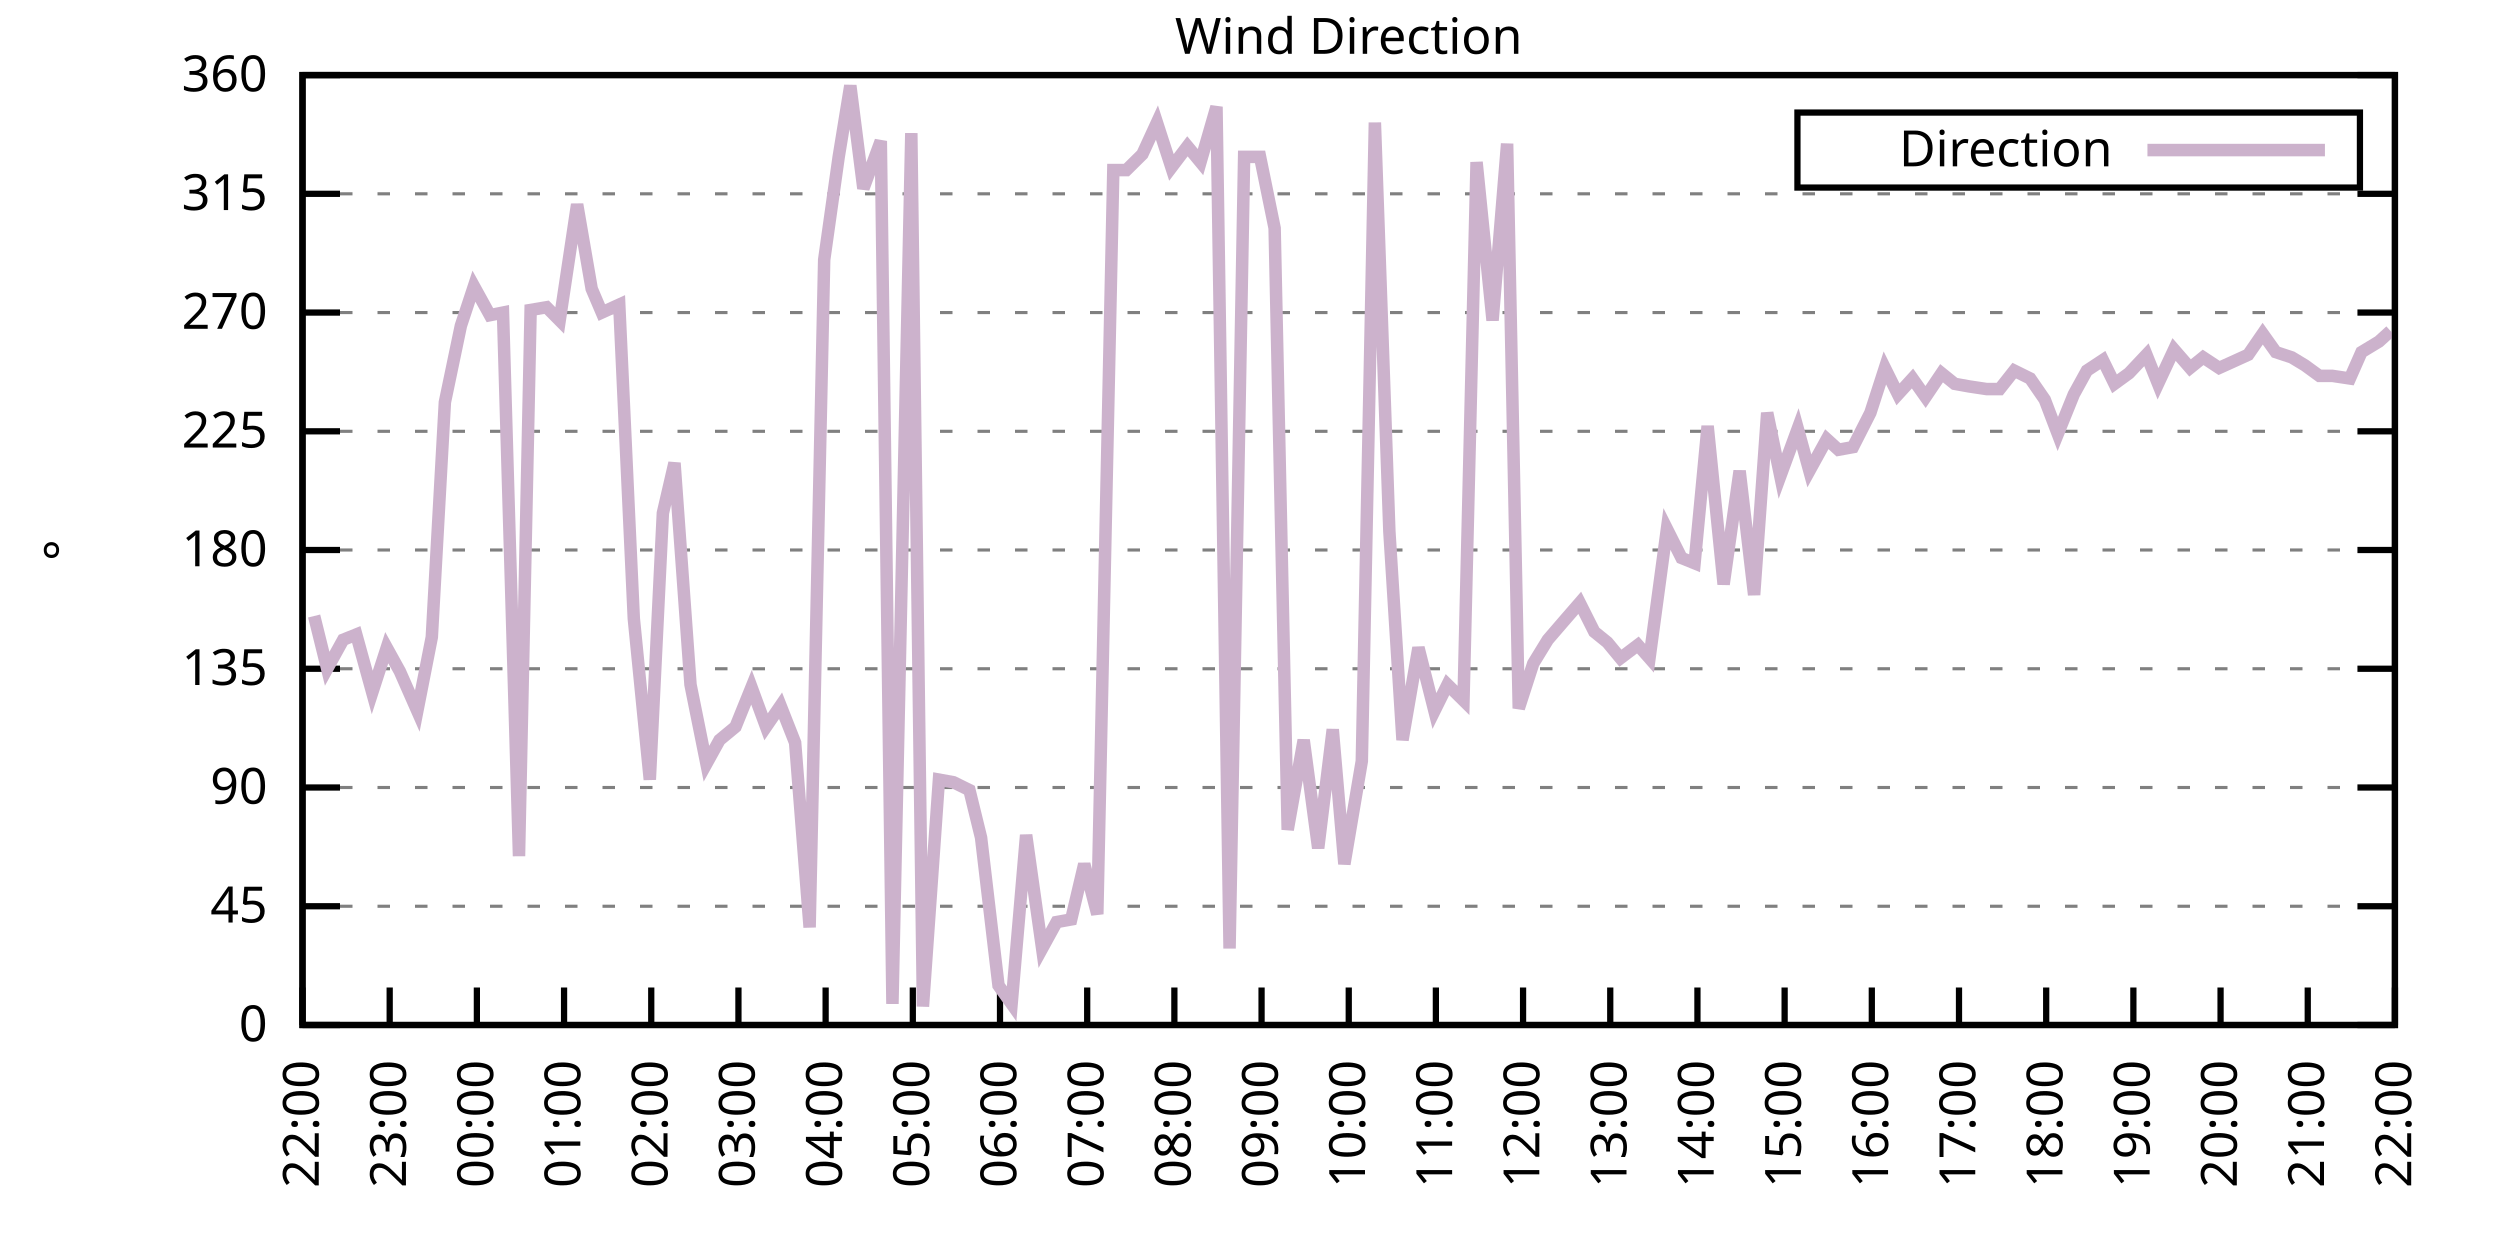
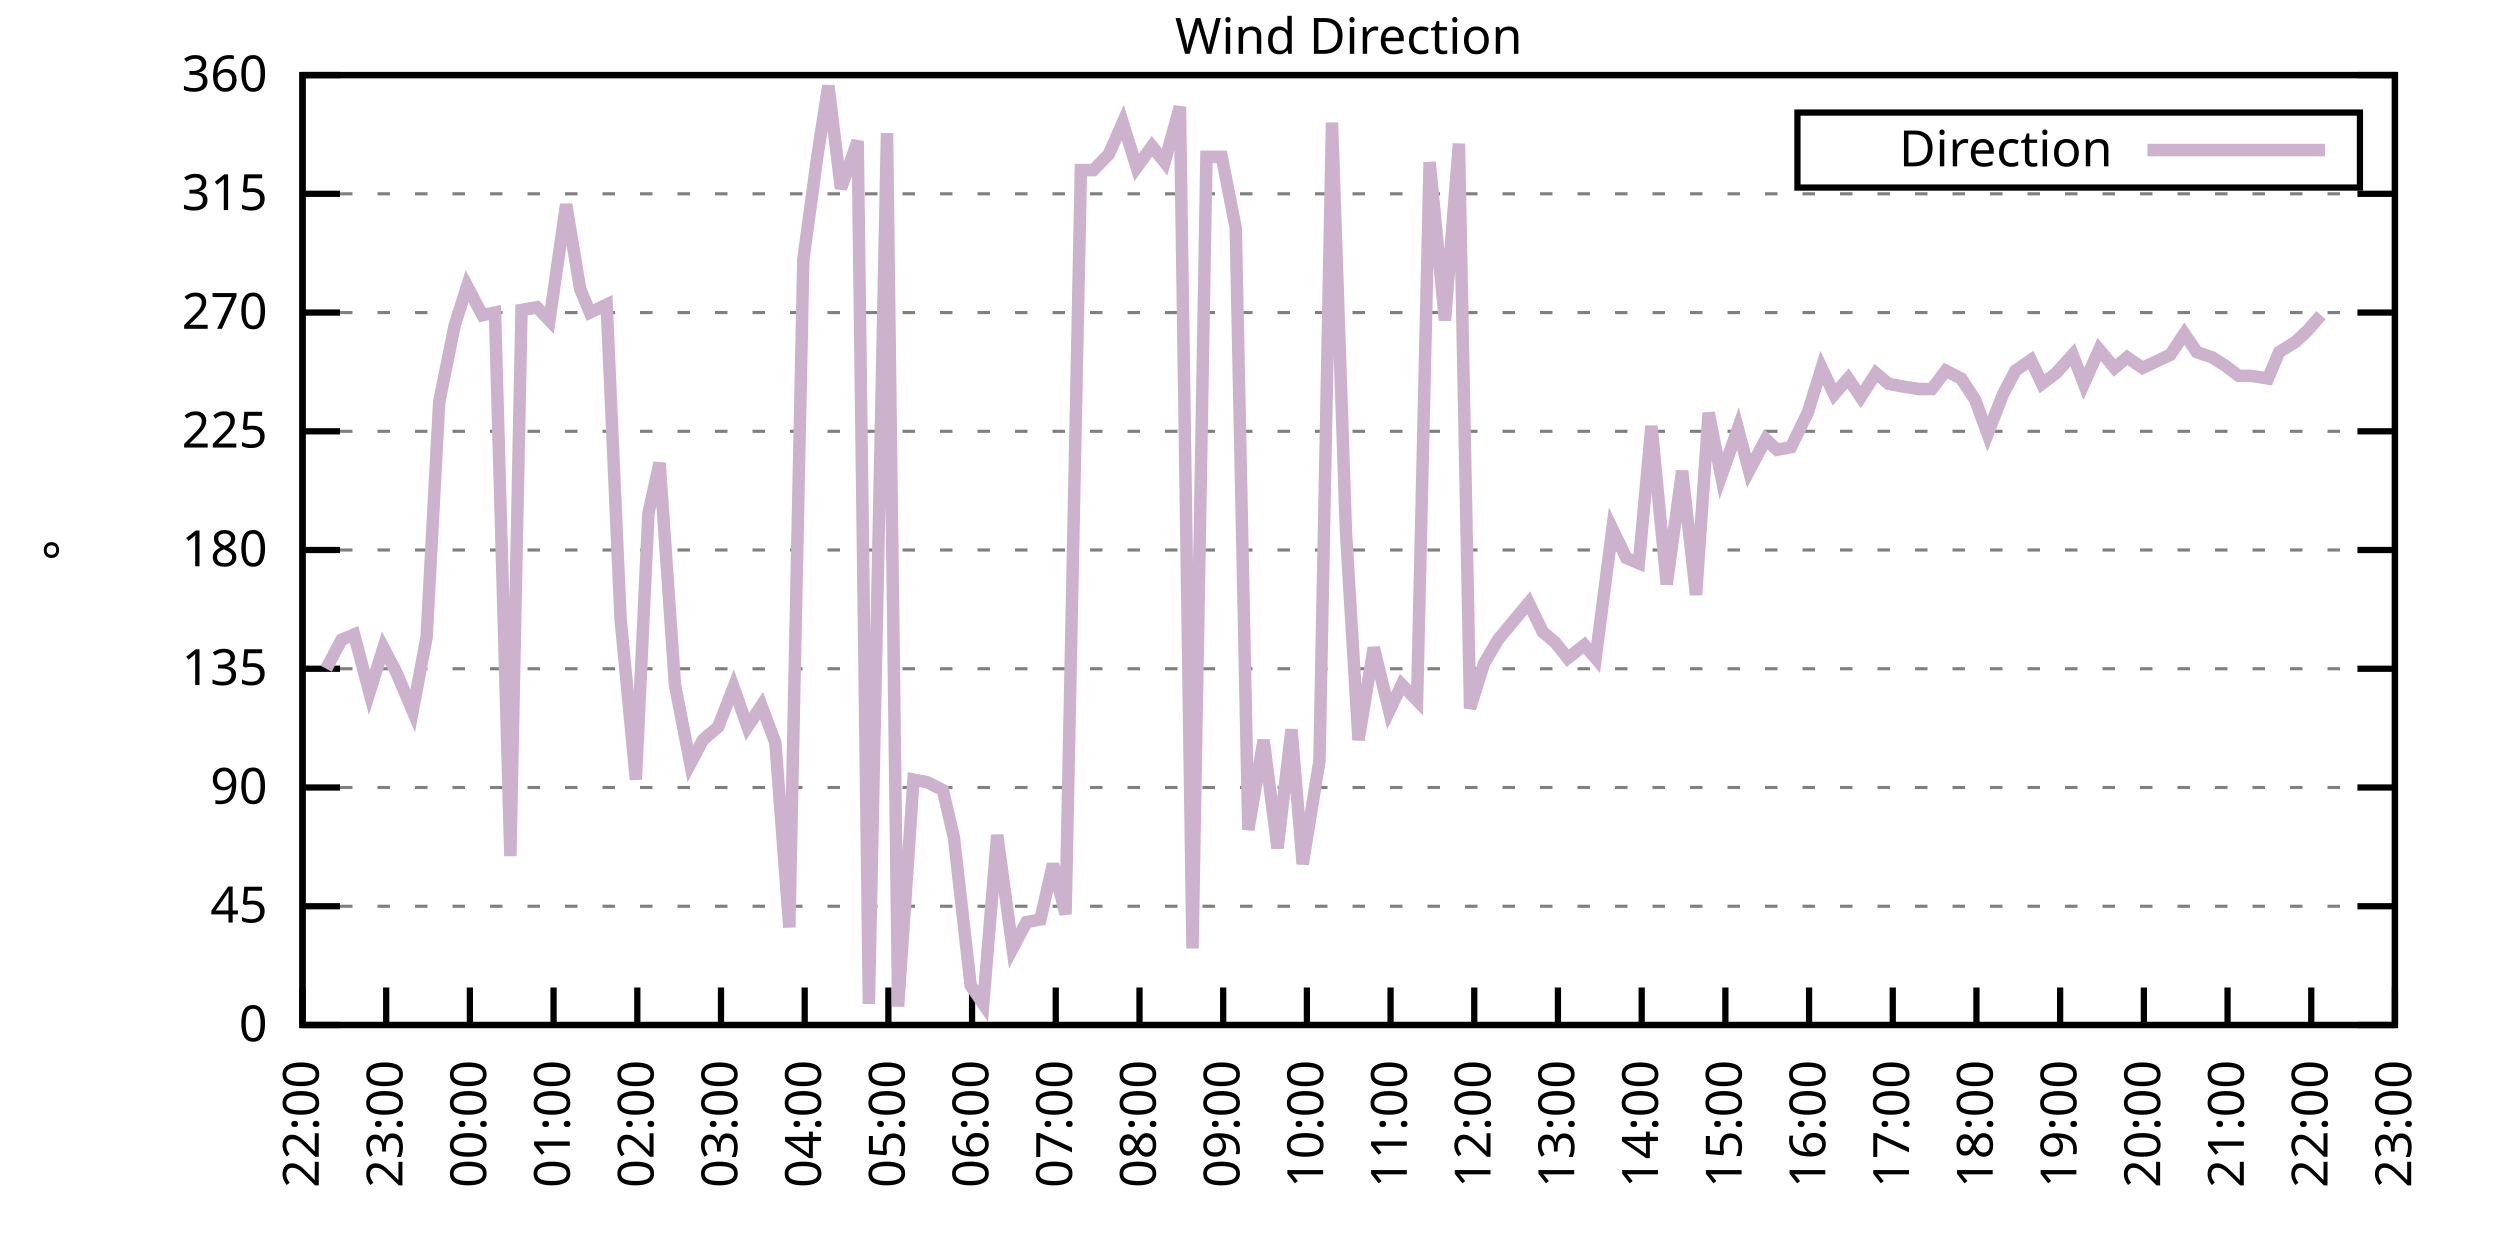
<svg xmlns="http://www.w3.org/2000/svg" xmlns:xlink="http://www.w3.org/1999/xlink" width="400" height="200" viewBox="0 0 400 200">
  <g id="gnuplot_canvas">
    <rect x="0" y="0" width="400" height="200" fill="none" />
    <defs>
      <circle id="gpDot" r="0.5" stroke-width="0.5" stroke="currentColor" />
      <path id="gpPt0" stroke-width="0.333" stroke="currentColor" d="M-1,0 h2 M0,-1 v2" />
      <path id="gpPt1" stroke-width="0.333" stroke="currentColor" d="M-1,-1 L1,1 M1,-1 L-1,1" />
      <path id="gpPt2" stroke-width="0.333" stroke="currentColor" d="M-1,0 L1,0 M0,-1 L0,1 M-1,-1 L1,1 M-1,1 L1,-1" />
      <rect id="gpPt3" stroke-width="0.333" stroke="currentColor" x="-1" y="-1" width="2" height="2" />
      <rect id="gpPt4" stroke-width="0.333" stroke="currentColor" fill="currentColor" x="-1" y="-1" width="2" height="2" />
      <circle id="gpPt5" stroke-width="0.333" stroke="currentColor" cx="0" cy="0" r="1" />
      <use xlink:href="#gpPt5" id="gpPt6" fill="currentColor" stroke="none" />
      <path id="gpPt7" stroke-width="0.333" stroke="currentColor" d="M0,-1.33 L-1.33,0.67 L1.33,0.67 z" />
      <use xlink:href="#gpPt7" id="gpPt8" fill="currentColor" stroke="none" />
      <use xlink:href="#gpPt7" id="gpPt9" stroke="currentColor" transform="rotate(180)" />
      <use xlink:href="#gpPt9" id="gpPt10" fill="currentColor" stroke="none" />
      <use xlink:href="#gpPt3" id="gpPt11" stroke="currentColor" transform="rotate(45)" />
      <use xlink:href="#gpPt11" id="gpPt12" fill="currentColor" stroke="none" />
      <path id="gpPt13" stroke-width="0.333" stroke="currentColor" d="M0,1.330 L1.265,0.411 L0.782,-1.067 L-0.782,-1.076 L-1.265,0.411 z" />
      <use xlink:href="#gpPt13" id="gpPt14" fill="currentColor" stroke="none" />
      <filter id="textbox" filterUnits="objectBoundingBox" x="0" y="0" height="1" width="1">
        <feFlood flood-color="white" flood-opacity="1" result="bgnd" />
        <feComposite in="SourceGraphic" in2="bgnd" operator="atop" />
      </filter>
      <filter id="greybox" filterUnits="objectBoundingBox" x="0" y="0" height="1" width="1">
        <feFlood flood-color="lightgrey" flood-opacity="1" result="grey" />
        <feComposite in="SourceGraphic" in2="grey" operator="atop" />
      </filter>
    </defs>
    <g fill="none" color="white" stroke="currentColor" stroke-width="1.00" stroke-linecap="butt" stroke-linejoin="miter">
</g>
    <g fill="none" color="black" stroke="currentColor" stroke-width="1.00" stroke-linecap="butt" stroke-linejoin="miter">
      <g stroke="none" shape-rendering="crispEdges">
        <polygon fill="rgb(255, 255, 255)" points="48.40,164.00 383.18,164.00 383.18,12.02 48.40,12.02 " />
      </g>
    </g>
    <g fill="none" color="black" stroke="currentColor" stroke-width="1.00" stroke-linecap="butt" stroke-linejoin="miter">
</g>
    <g fill="none" color="black" stroke="black" stroke-width="0.50" stroke-linecap="butt" stroke-linejoin="miter">
</g>
    <g fill="none" color="gray" stroke="currentColor" stroke-width="0.50" stroke-linecap="butt" stroke-linejoin="miter">
      <path stroke="gray" stroke-dasharray="2,4" class="gridline" d="M48.40,164.00 L383.19,164.00  " />
    </g>
    <g fill="none" color="gray" stroke="gray" stroke-width="1.00" stroke-linecap="butt" stroke-linejoin="miter">
</g>
    <g fill="none" color="black" stroke="currentColor" stroke-width="1.00" stroke-linecap="butt" stroke-linejoin="miter">
      <path stroke="black" d="M48.40,164.00 L54.40,164.00 M383.19,164.00 L377.19,164.00  " />
      <g transform="translate(42.80,166.60)" stroke="none" fill="black" font-family="Sans" font-size="8.00" text-anchor="end">
        <text>
          <tspan font-family="Sans"> 0</tspan>
        </text>
      </g>
    </g>
    <g fill="none" color="black" stroke="currentColor" stroke-width="1.00" stroke-linecap="butt" stroke-linejoin="miter">
</g>
    <g fill="none" color="black" stroke="black" stroke-width="0.50" stroke-linecap="butt" stroke-linejoin="miter">
</g>
    <g fill="none" color="gray" stroke="currentColor" stroke-width="0.50" stroke-linecap="butt" stroke-linejoin="miter">
      <path stroke="gray" stroke-dasharray="2,4" class="gridline" d="M48.40,145.00 L383.19,145.00  " />
    </g>
    <g fill="none" color="gray" stroke="gray" stroke-width="1.00" stroke-linecap="butt" stroke-linejoin="miter">
</g>
    <g fill="none" color="black" stroke="currentColor" stroke-width="1.00" stroke-linecap="butt" stroke-linejoin="miter">
      <path stroke="black" d="M48.40,145.00 L54.40,145.00 M383.19,145.00 L377.19,145.00  " />
      <g transform="translate(42.80,147.60)" stroke="none" fill="black" font-family="Sans" font-size="8.00" text-anchor="end">
        <text>
          <tspan font-family="Sans"> 45</tspan>
        </text>
      </g>
    </g>
    <g fill="none" color="black" stroke="currentColor" stroke-width="1.00" stroke-linecap="butt" stroke-linejoin="miter">
</g>
    <g fill="none" color="black" stroke="black" stroke-width="0.50" stroke-linecap="butt" stroke-linejoin="miter">
</g>
    <g fill="none" color="gray" stroke="currentColor" stroke-width="0.50" stroke-linecap="butt" stroke-linejoin="miter">
      <path stroke="gray" stroke-dasharray="2,4" class="gridline" d="M48.40,126.00 L383.19,126.00  " />
    </g>
    <g fill="none" color="gray" stroke="gray" stroke-width="1.00" stroke-linecap="butt" stroke-linejoin="miter">
</g>
    <g fill="none" color="black" stroke="currentColor" stroke-width="1.00" stroke-linecap="butt" stroke-linejoin="miter">
      <path stroke="black" d="M48.40,126.00 L54.40,126.00 M383.19,126.00 L377.19,126.00  " />
      <g transform="translate(42.80,128.60)" stroke="none" fill="black" font-family="Sans" font-size="8.00" text-anchor="end">
        <text>
          <tspan font-family="Sans"> 90</tspan>
        </text>
      </g>
    </g>
    <g fill="none" color="black" stroke="currentColor" stroke-width="1.00" stroke-linecap="butt" stroke-linejoin="miter">
</g>
    <g fill="none" color="black" stroke="black" stroke-width="0.50" stroke-linecap="butt" stroke-linejoin="miter">
</g>
    <g fill="none" color="gray" stroke="currentColor" stroke-width="0.50" stroke-linecap="butt" stroke-linejoin="miter">
      <path stroke="gray" stroke-dasharray="2,4" class="gridline" d="M48.40,107.00 L383.19,107.00  " />
    </g>
    <g fill="none" color="gray" stroke="gray" stroke-width="1.00" stroke-linecap="butt" stroke-linejoin="miter">
</g>
    <g fill="none" color="black" stroke="currentColor" stroke-width="1.00" stroke-linecap="butt" stroke-linejoin="miter">
      <path stroke="black" d="M48.40,107.00 L54.40,107.00 M383.19,107.00 L377.19,107.00  " />
      <g transform="translate(42.80,109.60)" stroke="none" fill="black" font-family="Sans" font-size="8.00" text-anchor="end">
        <text>
          <tspan font-family="Sans"> 135</tspan>
        </text>
      </g>
    </g>
    <g fill="none" color="black" stroke="currentColor" stroke-width="1.00" stroke-linecap="butt" stroke-linejoin="miter">
</g>
    <g fill="none" color="black" stroke="black" stroke-width="0.50" stroke-linecap="butt" stroke-linejoin="miter">
</g>
    <g fill="none" color="gray" stroke="currentColor" stroke-width="0.50" stroke-linecap="butt" stroke-linejoin="miter">
      <path stroke="gray" stroke-dasharray="2,4" class="gridline" d="M48.40,88.00 L383.19,88.00  " />
    </g>
    <g fill="none" color="gray" stroke="gray" stroke-width="1.00" stroke-linecap="butt" stroke-linejoin="miter">
</g>
    <g fill="none" color="black" stroke="currentColor" stroke-width="1.00" stroke-linecap="butt" stroke-linejoin="miter">
      <path stroke="black" d="M48.40,88.00 L54.40,88.00 M383.19,88.00 L377.19,88.00  " />
      <g transform="translate(42.80,90.60)" stroke="none" fill="black" font-family="Sans" font-size="8.00" text-anchor="end">
        <text>
          <tspan font-family="Sans"> 180</tspan>
        </text>
      </g>
    </g>
    <g fill="none" color="black" stroke="currentColor" stroke-width="1.00" stroke-linecap="butt" stroke-linejoin="miter">
</g>
    <g fill="none" color="black" stroke="black" stroke-width="0.50" stroke-linecap="butt" stroke-linejoin="miter">
</g>
    <g fill="none" color="gray" stroke="currentColor" stroke-width="0.50" stroke-linecap="butt" stroke-linejoin="miter">
      <path stroke="gray" stroke-dasharray="2,4" class="gridline" d="M48.40,69.01 L383.19,69.01  " />
    </g>
    <g fill="none" color="gray" stroke="gray" stroke-width="1.00" stroke-linecap="butt" stroke-linejoin="miter">
</g>
    <g fill="none" color="black" stroke="currentColor" stroke-width="1.00" stroke-linecap="butt" stroke-linejoin="miter">
      <path stroke="black" d="M48.40,69.01 L54.40,69.01 M383.19,69.01 L377.19,69.01  " />
      <g transform="translate(42.80,71.61)" stroke="none" fill="black" font-family="Sans" font-size="8.00" text-anchor="end">
        <text>
          <tspan font-family="Sans"> 225</tspan>
        </text>
      </g>
    </g>
    <g fill="none" color="black" stroke="currentColor" stroke-width="1.00" stroke-linecap="butt" stroke-linejoin="miter">
</g>
    <g fill="none" color="black" stroke="black" stroke-width="0.50" stroke-linecap="butt" stroke-linejoin="miter">
</g>
    <g fill="none" color="gray" stroke="currentColor" stroke-width="0.50" stroke-linecap="butt" stroke-linejoin="miter">
      <path stroke="gray" stroke-dasharray="2,4" class="gridline" d="M48.40,50.01 L383.19,50.01  " />
    </g>
    <g fill="none" color="gray" stroke="gray" stroke-width="1.00" stroke-linecap="butt" stroke-linejoin="miter">
</g>
    <g fill="none" color="black" stroke="currentColor" stroke-width="1.00" stroke-linecap="butt" stroke-linejoin="miter">
      <path stroke="black" d="M48.40,50.01 L54.40,50.01 M383.19,50.01 L377.19,50.01  " />
      <g transform="translate(42.80,52.61)" stroke="none" fill="black" font-family="Sans" font-size="8.00" text-anchor="end">
        <text>
          <tspan font-family="Sans"> 270</tspan>
        </text>
      </g>
    </g>
    <g fill="none" color="black" stroke="currentColor" stroke-width="1.00" stroke-linecap="butt" stroke-linejoin="miter">
</g>
    <g fill="none" color="black" stroke="black" stroke-width="0.50" stroke-linecap="butt" stroke-linejoin="miter">
</g>
    <g fill="none" color="gray" stroke="currentColor" stroke-width="0.50" stroke-linecap="butt" stroke-linejoin="miter">
      <path stroke="gray" stroke-dasharray="2,4" class="gridline" d="M48.40,31.01 L383.19,31.01  " />
    </g>
    <g fill="none" color="gray" stroke="gray" stroke-width="1.00" stroke-linecap="butt" stroke-linejoin="miter">
</g>
    <g fill="none" color="black" stroke="currentColor" stroke-width="1.00" stroke-linecap="butt" stroke-linejoin="miter">
      <path stroke="black" d="M48.40,31.01 L54.40,31.01 M383.19,31.01 L377.19,31.01  " />
      <g transform="translate(42.80,33.61)" stroke="none" fill="black" font-family="Sans" font-size="8.00" text-anchor="end">
        <text>
          <tspan font-family="Sans"> 315</tspan>
        </text>
      </g>
    </g>
    <g fill="none" color="black" stroke="currentColor" stroke-width="1.00" stroke-linecap="butt" stroke-linejoin="miter">
</g>
    <g fill="none" color="black" stroke="black" stroke-width="0.50" stroke-linecap="butt" stroke-linejoin="miter">
</g>
    <g fill="none" color="gray" stroke="currentColor" stroke-width="0.50" stroke-linecap="butt" stroke-linejoin="miter">
      <path stroke="gray" stroke-dasharray="2,4" class="gridline" d="M48.40,12.01 L383.19,12.01  " />
    </g>
    <g fill="none" color="gray" stroke="gray" stroke-width="1.00" stroke-linecap="butt" stroke-linejoin="miter">
</g>
    <g fill="none" color="black" stroke="currentColor" stroke-width="1.00" stroke-linecap="butt" stroke-linejoin="miter">
      <path stroke="black" d="M48.40,12.01 L54.40,12.01 M383.19,12.01 L377.19,12.01  " />
      <g transform="translate(42.80,14.61)" stroke="none" fill="black" font-family="Sans" font-size="8.00" text-anchor="end">
        <text>
          <tspan font-family="Sans"> 360</tspan>
        </text>
      </g>
    </g>
    <g fill="none" color="black" stroke="currentColor" stroke-width="1.00" stroke-linecap="butt" stroke-linejoin="miter">
      <path stroke="black" d="M48.40,164.00 L48.40,158.00  " />
      <g transform="translate(51.00,169.60) rotate(270.00)" stroke="none" fill="black" font-family="Sans" font-size="8.00" text-anchor="end">
        <text>
          <tspan font-family="Sans">22:00</tspan>
        </text>
      </g>
    </g>
    <g fill="none" color="black" stroke="currentColor" stroke-width="1.00" stroke-linecap="butt" stroke-linejoin="miter">
-       <path stroke="black" d="M62.35,164.00 L62.35,158.00  " />
-       <g transform="translate(64.95,169.60) rotate(270.00)" stroke="none" fill="black" font-family="Sans" font-size="8.00" text-anchor="end">
+       <path stroke="black" d="M61.79,164.00 L61.79,158.00  " />
+       <g transform="translate(64.39,169.60) rotate(270.00)" stroke="none" fill="black" font-family="Sans" font-size="8.00" text-anchor="end">
        <text>
          <tspan font-family="Sans">23:00</tspan>
        </text>
      </g>
    </g>
    <g fill="none" color="black" stroke="currentColor" stroke-width="1.00" stroke-linecap="butt" stroke-linejoin="miter">
-       <path stroke="black" d="M76.30,164.00 L76.30,158.00  " />
-       <g transform="translate(78.90,169.60) rotate(270.00)" stroke="none" fill="black" font-family="Sans" font-size="8.00" text-anchor="end">
+       <path stroke="black" d="M75.18,164.00 L75.18,158.00  " />
+       <g transform="translate(77.78,169.60) rotate(270.00)" stroke="none" fill="black" font-family="Sans" font-size="8.00" text-anchor="end">
        <text>
          <tspan font-family="Sans">00:00</tspan>
        </text>
      </g>
    </g>
    <g fill="none" color="black" stroke="currentColor" stroke-width="1.00" stroke-linecap="butt" stroke-linejoin="miter">
-       <path stroke="black" d="M90.25,164.00 L90.25,158.00  " />
-       <g transform="translate(92.85,169.60) rotate(270.00)" stroke="none" fill="black" font-family="Sans" font-size="8.00" text-anchor="end">
+       <path stroke="black" d="M88.57,164.00 L88.57,158.00  " />
+       <g transform="translate(91.17,169.60) rotate(270.00)" stroke="none" fill="black" font-family="Sans" font-size="8.00" text-anchor="end">
        <text>
          <tspan font-family="Sans">01:00</tspan>
        </text>
      </g>
    </g>
    <g fill="none" color="black" stroke="currentColor" stroke-width="1.00" stroke-linecap="butt" stroke-linejoin="miter">
-       <path stroke="black" d="M104.20,164.00 L104.20,158.00  " />
-       <g transform="translate(106.80,169.60) rotate(270.00)" stroke="none" fill="black" font-family="Sans" font-size="8.00" text-anchor="end">
+       <path stroke="black" d="M101.97,164.00 L101.97,158.00  " />
+       <g transform="translate(104.57,169.60) rotate(270.00)" stroke="none" fill="black" font-family="Sans" font-size="8.00" text-anchor="end">
        <text>
          <tspan font-family="Sans">02:00</tspan>
        </text>
      </g>
    </g>
    <g fill="none" color="black" stroke="currentColor" stroke-width="1.00" stroke-linecap="butt" stroke-linejoin="miter">
-       <path stroke="black" d="M118.15,164.00 L118.15,158.00  " />
-       <g transform="translate(120.75,169.60) rotate(270.00)" stroke="none" fill="black" font-family="Sans" font-size="8.00" text-anchor="end">
+       <path stroke="black" d="M115.36,164.00 L115.36,158.00  " />
+       <g transform="translate(117.96,169.60) rotate(270.00)" stroke="none" fill="black" font-family="Sans" font-size="8.00" text-anchor="end">
        <text>
          <tspan font-family="Sans">03:00</tspan>
        </text>
      </g>
    </g>
    <g fill="none" color="black" stroke="currentColor" stroke-width="1.00" stroke-linecap="butt" stroke-linejoin="miter">
-       <path stroke="black" d="M132.10,164.00 L132.10,158.00  " />
-       <g transform="translate(134.70,169.60) rotate(270.00)" stroke="none" fill="black" font-family="Sans" font-size="8.00" text-anchor="end">
+       <path stroke="black" d="M128.75,164.00 L128.75,158.00  " />
+       <g transform="translate(131.35,169.60) rotate(270.00)" stroke="none" fill="black" font-family="Sans" font-size="8.00" text-anchor="end">
        <text>
          <tspan font-family="Sans">04:00</tspan>
        </text>
      </g>
    </g>
    <g fill="none" color="black" stroke="currentColor" stroke-width="1.00" stroke-linecap="butt" stroke-linejoin="miter">
-       <path stroke="black" d="M146.05,164.00 L146.05,158.00  " />
-       <g transform="translate(148.65,169.60) rotate(270.00)" stroke="none" fill="black" font-family="Sans" font-size="8.00" text-anchor="end">
+       <path stroke="black" d="M142.14,164.00 L142.14,158.00  " />
+       <g transform="translate(144.74,169.60) rotate(270.00)" stroke="none" fill="black" font-family="Sans" font-size="8.00" text-anchor="end">
        <text>
          <tspan font-family="Sans">05:00</tspan>
        </text>
      </g>
    </g>
    <g fill="none" color="black" stroke="currentColor" stroke-width="1.00" stroke-linecap="butt" stroke-linejoin="miter">
-       <path stroke="black" d="M160.00,164.00 L160.00,158.00  " />
-       <g transform="translate(162.60,169.60) rotate(270.00)" stroke="none" fill="black" font-family="Sans" font-size="8.00" text-anchor="end">
+       <path stroke="black" d="M155.53,164.00 L155.53,158.00  " />
+       <g transform="translate(158.13,169.60) rotate(270.00)" stroke="none" fill="black" font-family="Sans" font-size="8.00" text-anchor="end">
        <text>
          <tspan font-family="Sans">06:00</tspan>
        </text>
      </g>
    </g>
    <g fill="none" color="black" stroke="currentColor" stroke-width="1.00" stroke-linecap="butt" stroke-linejoin="miter">
-       <path stroke="black" d="M173.95,164.00 L173.95,158.00  " />
-       <g transform="translate(176.55,169.60) rotate(270.00)" stroke="none" fill="black" font-family="Sans" font-size="8.00" text-anchor="end">
+       <path stroke="black" d="M168.92,164.00 L168.92,158.00  " />
+       <g transform="translate(171.52,169.60) rotate(270.00)" stroke="none" fill="black" font-family="Sans" font-size="8.00" text-anchor="end">
        <text>
          <tspan font-family="Sans">07:00</tspan>
        </text>
      </g>
    </g>
    <g fill="none" color="black" stroke="currentColor" stroke-width="1.00" stroke-linecap="butt" stroke-linejoin="miter">
-       <path stroke="black" d="M187.90,164.00 L187.90,158.00  " />
-       <g transform="translate(190.50,169.60) rotate(270.00)" stroke="none" fill="black" font-family="Sans" font-size="8.00" text-anchor="end">
+       <path stroke="black" d="M182.32,164.00 L182.32,158.00  " />
+       <g transform="translate(184.92,169.60) rotate(270.00)" stroke="none" fill="black" font-family="Sans" font-size="8.00" text-anchor="end">
        <text>
          <tspan font-family="Sans">08:00</tspan>
        </text>
      </g>
    </g>
    <g fill="none" color="black" stroke="currentColor" stroke-width="1.00" stroke-linecap="butt" stroke-linejoin="miter">
-       <path stroke="black" d="M201.85,164.00 L201.85,158.00  " />
-       <g transform="translate(204.45,169.60) rotate(270.00)" stroke="none" fill="black" font-family="Sans" font-size="8.00" text-anchor="end">
+       <path stroke="black" d="M195.71,164.00 L195.71,158.00  " />
+       <g transform="translate(198.31,169.60) rotate(270.00)" stroke="none" fill="black" font-family="Sans" font-size="8.00" text-anchor="end">
        <text>
          <tspan font-family="Sans">09:00</tspan>
        </text>
      </g>
    </g>
    <g fill="none" color="black" stroke="currentColor" stroke-width="1.00" stroke-linecap="butt" stroke-linejoin="miter">
-       <path stroke="black" d="M215.80,164.00 L215.80,158.00  " />
-       <g transform="translate(218.40,169.60) rotate(270.00)" stroke="none" fill="black" font-family="Sans" font-size="8.00" text-anchor="end">
+       <path stroke="black" d="M209.10,164.00 L209.10,158.00  " />
+       <g transform="translate(211.70,169.60) rotate(270.00)" stroke="none" fill="black" font-family="Sans" font-size="8.00" text-anchor="end">
        <text>
          <tspan font-family="Sans">10:00</tspan>
        </text>
      </g>
    </g>
    <g fill="none" color="black" stroke="currentColor" stroke-width="1.00" stroke-linecap="butt" stroke-linejoin="miter">
-       <path stroke="black" d="M229.74,164.00 L229.74,158.00  " />
-       <g transform="translate(232.34,169.60) rotate(270.00)" stroke="none" fill="black" font-family="Sans" font-size="8.00" text-anchor="end">
+       <path stroke="black" d="M222.49,164.00 L222.49,158.00  " />
+       <g transform="translate(225.09,169.60) rotate(270.00)" stroke="none" fill="black" font-family="Sans" font-size="8.00" text-anchor="end">
        <text>
          <tspan font-family="Sans">11:00</tspan>
        </text>
      </g>
    </g>
    <g fill="none" color="black" stroke="currentColor" stroke-width="1.00" stroke-linecap="butt" stroke-linejoin="miter">
-       <path stroke="black" d="M243.69,164.00 L243.69,158.00  " />
-       <g transform="translate(246.29,169.60) rotate(270.00)" stroke="none" fill="black" font-family="Sans" font-size="8.00" text-anchor="end">
+       <path stroke="black" d="M235.88,164.00 L235.88,158.00  " />
+       <g transform="translate(238.48,169.60) rotate(270.00)" stroke="none" fill="black" font-family="Sans" font-size="8.00" text-anchor="end">
        <text>
          <tspan font-family="Sans">12:00</tspan>
        </text>
      </g>
    </g>
    <g fill="none" color="black" stroke="currentColor" stroke-width="1.00" stroke-linecap="butt" stroke-linejoin="miter">
-       <path stroke="black" d="M257.64,164.00 L257.64,158.00  " />
-       <g transform="translate(260.24,169.60) rotate(270.00)" stroke="none" fill="black" font-family="Sans" font-size="8.00" text-anchor="end">
+       <path stroke="black" d="M249.27,164.00 L249.27,158.00  " />
+       <g transform="translate(251.87,169.60) rotate(270.00)" stroke="none" fill="black" font-family="Sans" font-size="8.00" text-anchor="end">
        <text>
          <tspan font-family="Sans">13:00</tspan>
        </text>
      </g>
    </g>
    <g fill="none" color="black" stroke="currentColor" stroke-width="1.00" stroke-linecap="butt" stroke-linejoin="miter">
-       <path stroke="black" d="M271.59,164.00 L271.59,158.00  " />
-       <g transform="translate(274.19,169.60) rotate(270.00)" stroke="none" fill="black" font-family="Sans" font-size="8.00" text-anchor="end">
+       <path stroke="black" d="M262.67,164.00 L262.67,158.00  " />
+       <g transform="translate(265.27,169.60) rotate(270.00)" stroke="none" fill="black" font-family="Sans" font-size="8.00" text-anchor="end">
        <text>
          <tspan font-family="Sans">14:00</tspan>
        </text>
      </g>
    </g>
    <g fill="none" color="black" stroke="currentColor" stroke-width="1.00" stroke-linecap="butt" stroke-linejoin="miter">
-       <path stroke="black" d="M285.54,164.00 L285.54,158.00  " />
-       <g transform="translate(288.14,169.60) rotate(270.00)" stroke="none" fill="black" font-family="Sans" font-size="8.00" text-anchor="end">
+       <path stroke="black" d="M276.06,164.00 L276.06,158.00  " />
+       <g transform="translate(278.66,169.60) rotate(270.00)" stroke="none" fill="black" font-family="Sans" font-size="8.00" text-anchor="end">
        <text>
          <tspan font-family="Sans">15:00</tspan>
        </text>
      </g>
    </g>
    <g fill="none" color="black" stroke="currentColor" stroke-width="1.00" stroke-linecap="butt" stroke-linejoin="miter">
-       <path stroke="black" d="M299.49,164.00 L299.49,158.00  " />
-       <g transform="translate(302.09,169.60) rotate(270.00)" stroke="none" fill="black" font-family="Sans" font-size="8.00" text-anchor="end">
+       <path stroke="black" d="M289.45,164.00 L289.45,158.00  " />
+       <g transform="translate(292.05,169.60) rotate(270.00)" stroke="none" fill="black" font-family="Sans" font-size="8.00" text-anchor="end">
        <text>
          <tspan font-family="Sans">16:00</tspan>
        </text>
      </g>
    </g>
    <g fill="none" color="black" stroke="currentColor" stroke-width="1.00" stroke-linecap="butt" stroke-linejoin="miter">
-       <path stroke="black" d="M313.44,164.00 L313.44,158.00  " />
-       <g transform="translate(316.04,169.60) rotate(270.00)" stroke="none" fill="black" font-family="Sans" font-size="8.00" text-anchor="end">
+       <path stroke="black" d="M302.84,164.00 L302.84,158.00  " />
+       <g transform="translate(305.44,169.60) rotate(270.00)" stroke="none" fill="black" font-family="Sans" font-size="8.00" text-anchor="end">
        <text>
          <tspan font-family="Sans">17:00</tspan>
        </text>
      </g>
    </g>
    <g fill="none" color="black" stroke="currentColor" stroke-width="1.00" stroke-linecap="butt" stroke-linejoin="miter">
-       <path stroke="black" d="M327.39,164.00 L327.39,158.00  " />
-       <g transform="translate(329.99,169.60) rotate(270.00)" stroke="none" fill="black" font-family="Sans" font-size="8.00" text-anchor="end">
+       <path stroke="black" d="M316.23,164.00 L316.23,158.00  " />
+       <g transform="translate(318.83,169.60) rotate(270.00)" stroke="none" fill="black" font-family="Sans" font-size="8.00" text-anchor="end">
        <text>
          <tspan font-family="Sans">18:00</tspan>
        </text>
      </g>
    </g>
    <g fill="none" color="black" stroke="currentColor" stroke-width="1.00" stroke-linecap="butt" stroke-linejoin="miter">
-       <path stroke="black" d="M341.34,164.00 L341.34,158.00  " />
-       <g transform="translate(343.94,169.60) rotate(270.00)" stroke="none" fill="black" font-family="Sans" font-size="8.00" text-anchor="end">
+       <path stroke="black" d="M329.62,164.00 L329.62,158.00  " />
+       <g transform="translate(332.22,169.60) rotate(270.00)" stroke="none" fill="black" font-family="Sans" font-size="8.00" text-anchor="end">
        <text>
          <tspan font-family="Sans">19:00</tspan>
        </text>
      </g>
    </g>
    <g fill="none" color="black" stroke="currentColor" stroke-width="1.00" stroke-linecap="butt" stroke-linejoin="miter">
-       <path stroke="black" d="M355.29,164.00 L355.29,158.00  " />
-       <g transform="translate(357.89,169.60) rotate(270.00)" stroke="none" fill="black" font-family="Sans" font-size="8.00" text-anchor="end">
+       <path stroke="black" d="M343.02,164.00 L343.02,158.00  " />
+       <g transform="translate(345.62,169.60) rotate(270.00)" stroke="none" fill="black" font-family="Sans" font-size="8.00" text-anchor="end">
        <text>
          <tspan font-family="Sans">20:00</tspan>
        </text>
      </g>
    </g>
    <g fill="none" color="black" stroke="currentColor" stroke-width="1.00" stroke-linecap="butt" stroke-linejoin="miter">
-       <path stroke="black" d="M369.24,164.00 L369.24,158.00  " />
-       <g transform="translate(371.84,169.60) rotate(270.00)" stroke="none" fill="black" font-family="Sans" font-size="8.00" text-anchor="end">
+       <path stroke="black" d="M356.41,164.00 L356.41,158.00  " />
+       <g transform="translate(359.01,169.60) rotate(270.00)" stroke="none" fill="black" font-family="Sans" font-size="8.00" text-anchor="end">
        <text>
          <tspan font-family="Sans">21:00</tspan>
+         </text>
+       </g>
+     </g>
+     <g fill="none" color="black" stroke="currentColor" stroke-width="1.00" stroke-linecap="butt" stroke-linejoin="miter">
+       <path stroke="black" d="M369.80,164.00 L369.80,158.00  " />
+       <g transform="translate(372.40,169.60) rotate(270.00)" stroke="none" fill="black" font-family="Sans" font-size="8.00" text-anchor="end">
+         <text>
+           <tspan font-family="Sans">22:00</tspan>
        </text>
      </g>
    </g>
    <g fill="none" color="black" stroke="currentColor" stroke-width="1.00" stroke-linecap="butt" stroke-linejoin="miter">
      <path stroke="black" d="M383.19,164.00 L383.19,158.00  " />
      <g transform="translate(385.79,169.60) rotate(270.00)" stroke="none" fill="black" font-family="Sans" font-size="8.00" text-anchor="end">
        <text>
-           <tspan font-family="Sans">22:00</tspan>
+           <tspan font-family="Sans">23:00</tspan>
        </text>
      </g>
    </g>
    <g fill="none" color="black" stroke="currentColor" stroke-width="1.00" stroke-linecap="butt" stroke-linejoin="miter">
</g>
    <g fill="none" color="black" stroke="currentColor" stroke-width="1.00" stroke-linecap="butt" stroke-linejoin="miter">
      <path stroke="black" d="M48.40,12.01 L48.40,164.00 L383.19,164.00 L383.19,12.01 L48.40,12.01 Z  " />
    </g>
    <g fill="none" color="black" stroke="currentColor" stroke-width="1.00" stroke-linecap="butt" stroke-linejoin="miter">
</g>
    <g fill="none" color="black" stroke="currentColor" stroke-width="1.00" stroke-linecap="butt" stroke-linejoin="miter">
      <path stroke="black" d="M287.59,30.01 L287.59,18.01 L377.59,18.01 L377.59,30.01 L287.59,30.01 Z  " />
    </g>
    <g id="Wind_direction_plot_1">
      <g fill="none" color="white" stroke="black" stroke-width="2.00" stroke-linecap="butt" stroke-linejoin="miter">
</g>
      <g fill="none" color="black" stroke="currentColor" stroke-width="2.00" stroke-linecap="butt" stroke-linejoin="miter">
        <g transform="translate(337.99,26.61)" stroke="none" fill="black" font-family="Sans" font-size="8.00" text-anchor="end">
          <text>
            <tspan font-family="Sans">Direction</tspan>
          </text>
        </g>
      </g>
      <g fill="none" color="black" stroke="currentColor" stroke-width="2.00" stroke-linecap="butt" stroke-linejoin="miter">
-         <path stroke="rgb(204, 178, 204)" d="M343.59,24.01 L371.99,24.01 M50.26,98.56 L52.35,107.00 L54.91,102.36 L57.00,101.52 L59.56,110.80 L61.88,103.63   L63.98,107.43 L66.77,113.76 L69.09,101.94 L71.18,64.36 L73.74,52.12 L75.83,45.79 L78.39,50.43 L80.48,50.01   L83.04,136.98 L84.90,49.59 L87.46,49.16 L89.55,51.27 L92.34,32.70 L94.67,46.21 L96.29,50.01 L99.08,48.74   L101.41,98.98 L103.97,124.74 L106.06,82.09 L107.92,74.07 L110.48,109.54 L113.03,122.20 L115.13,118.40 L117.68,116.29   L120.24,109.96 L122.57,116.29 L124.89,112.91 L127.22,118.83 L129.54,148.38 L131.87,41.56 L134.19,25.10 L136.05,13.70   L138.14,30.16 L140.93,22.56 L142.79,160.62 L145.81,21.30 L147.67,161.04 L150.23,124.74 L152.56,125.16 L155.11,126.42   L156.97,134.02 L159.76,157.67 L161.86,160.62 L164.18,133.60 L166.74,151.76 L169.06,147.53 L171.39,147.11 L173.48,138.25   L175.57,146.27 L178.13,27.21 L180.22,27.21 L182.78,24.68 L185.11,19.61 L187.43,26.79 L189.99,23.41 L192.08,25.94   L194.64,17.08 L196.73,151.76 L199.06,25.10 L201.61,25.10 L203.94,36.50 L206.03,132.76 L208.59,118.40 L210.91,135.71   L213.24,116.71 L215.10,138.25 L217.89,121.78 L219.98,19.61 L222.30,85.05 L224.40,118.40 L226.95,103.63 L229.51,113.76   L231.60,109.54 L234.16,112.07 L236.25,25.94 L238.81,51.27 L241.14,22.99 L243.00,113.34 L245.32,106.16 L247.65,102.36   L250.20,99.40 L252.76,96.45 L255.09,101.09 L257.18,102.78 L259.27,105.31 L262.06,103.20 L263.92,105.31 L266.71,84.63   L269.04,89.27 L271.13,90.12 L273.22,68.16 L275.78,93.49 L278.34,75.34 L280.66,95.18 L282.75,66.05 L284.85,76.18   L287.64,68.58 L289.50,75.34 L292.29,70.27 L294.15,71.96 L296.47,71.54 L299.26,66.05 L301.58,58.87 L303.68,63.10   L306.00,60.56 L308.09,63.52 L310.65,59.72 L312.74,61.41 L315.07,61.83 L317.86,62.25 L319.95,62.25 L322.28,59.30   L324.83,60.56 L327.16,63.94 L329.25,69.43 L331.81,63.10 L333.90,59.30 L336.46,57.61 L338.32,61.41 L340.64,59.72   L343.43,56.76 L345.29,61.41 L347.85,55.92 L350.41,58.87 L352.50,57.18 L355.06,58.87 L356.92,58.03 L359.71,56.76   L362.03,53.39 L364.13,56.34 L366.68,57.18 L368.78,58.45 L371.10,60.14 L373.19,60.14 L375.98,60.56 L377.84,56.34   L380.63,54.65 L382.49,52.96  " />
+         <path stroke="rgb(204, 178, 204)" d="M343.59,24.01 L371.99,24.01 M52.19,107.00 L54.65,102.36 L56.66,101.52 L59.11,110.80 L61.35,103.63 L63.35,107.43   L66.03,113.76 L68.26,101.94 L70.27,64.36 L72.73,52.12 L74.74,45.79 L77.19,50.43 L79.20,50.01 L81.66,136.98   L83.44,49.59 L85.90,49.16 L87.91,51.27 L90.58,32.70 L92.82,46.21 L94.38,50.01 L97.06,48.74 L99.29,98.98   L101.74,124.74 L103.75,82.09 L105.54,74.07 L107.99,109.54 L110.45,122.20 L112.46,118.40 L114.91,116.29 L117.37,109.96   L119.60,116.29 L121.83,112.91 L124.06,118.83 L126.29,148.38 L128.53,41.56 L130.76,25.10 L132.54,13.70 L134.55,30.16   L137.23,22.56 L139.02,160.62 L141.92,21.30 L143.70,161.04 L146.16,124.74 L148.39,125.16 L150.85,126.42 L152.63,134.02   L155.31,157.67 L157.32,160.62 L159.55,133.60 L162.01,151.76 L164.24,147.53 L166.47,147.11 L168.48,138.25 L170.49,146.27   L172.94,27.21 L174.95,27.21 L177.41,24.68 L179.64,19.61 L181.87,26.79 L184.32,23.41 L186.33,25.94 L188.79,17.08   L190.80,151.76 L193.03,25.10 L195.48,25.10 L197.72,36.50 L199.73,132.76 L202.18,118.40 L204.41,135.71 L206.64,116.71   L208.43,138.25 L211.11,121.78 L213.12,19.61 L215.35,85.05 L217.36,118.40 L219.81,103.63 L222.27,113.76 L224.28,109.54   L226.73,112.07 L228.74,25.94 L231.20,51.27 L233.43,22.99 L235.21,113.34 L237.44,106.16 L239.68,102.36 L242.13,99.40   L244.59,96.45 L246.82,101.09 L248.83,102.78 L250.84,105.31 L253.51,103.20 L255.30,105.31 L257.98,84.63 L260.21,89.27   L262.22,90.12 L264.23,68.16 L266.68,93.49 L269.14,75.34 L271.37,95.18 L273.38,66.05 L275.39,76.18 L278.07,68.58   L279.85,75.34 L282.53,70.27 L284.32,71.96 L286.55,71.54 L289.23,66.05 L291.46,58.87 L293.47,63.10 L295.70,60.56   L297.71,63.52 L300.16,59.72 L302.17,61.41 L304.40,61.83 L307.08,62.25 L309.09,62.25 L311.32,59.30 L313.78,60.56   L316.01,63.94 L318.02,69.43 L320.47,63.10 L322.48,59.30 L324.94,57.61 L326.72,61.41 L328.95,59.72 L331.63,56.76   L333.42,61.41 L335.87,55.92 L338.33,58.87 L340.34,57.18 L342.79,58.87 L344.58,58.03 L347.26,56.76 L349.49,53.39   L351.50,56.34 L353.95,57.18 L355.96,58.45 L358.19,60.14 L360.20,60.14 L362.88,60.56 L364.66,56.34 L367.34,54.65   L369.13,52.96 L371.36,50.43  " />
      </g>
    </g>
    <g fill="none" color="black" stroke="currentColor" stroke-width="2.00" stroke-linecap="butt" stroke-linejoin="miter">
</g>
    <g fill="none" color="black" stroke="black" stroke-width="1.00" stroke-linecap="butt" stroke-linejoin="miter">
</g>
    <g fill="none" color="black" stroke="currentColor" stroke-width="1.00" stroke-linecap="butt" stroke-linejoin="miter">
      <path stroke="black" d="M48.40,12.01 L48.40,164.00 L383.19,164.00 L383.19,12.01 L48.40,12.01 Z  " />
      <g transform="translate(12.80,88.01) rotate(270.00)" stroke="none" fill="black" font-family="Sans" font-size="8.00" text-anchor="middle">
        <text>
          <tspan font-family="Sans">°</tspan>
        </text>
      </g>
    </g>
    <g fill="none" color="black" stroke="currentColor" stroke-width="1.00" stroke-linecap="butt" stroke-linejoin="miter">
</g>
    <g fill="none" color="black" stroke="currentColor" stroke-width="1.00" stroke-linecap="butt" stroke-linejoin="miter">
      <g transform="translate(215.79,8.61)" stroke="none" fill="black" font-family="Sans" font-size="8.00" text-anchor="middle">
        <text>
          <tspan font-family="Sans">Wind Direction</tspan>
        </text>
      </g>
    </g>
    <g fill="none" color="black" stroke="currentColor" stroke-width="1.00" stroke-linecap="butt" stroke-linejoin="miter">
</g>
  </g>
</svg>
